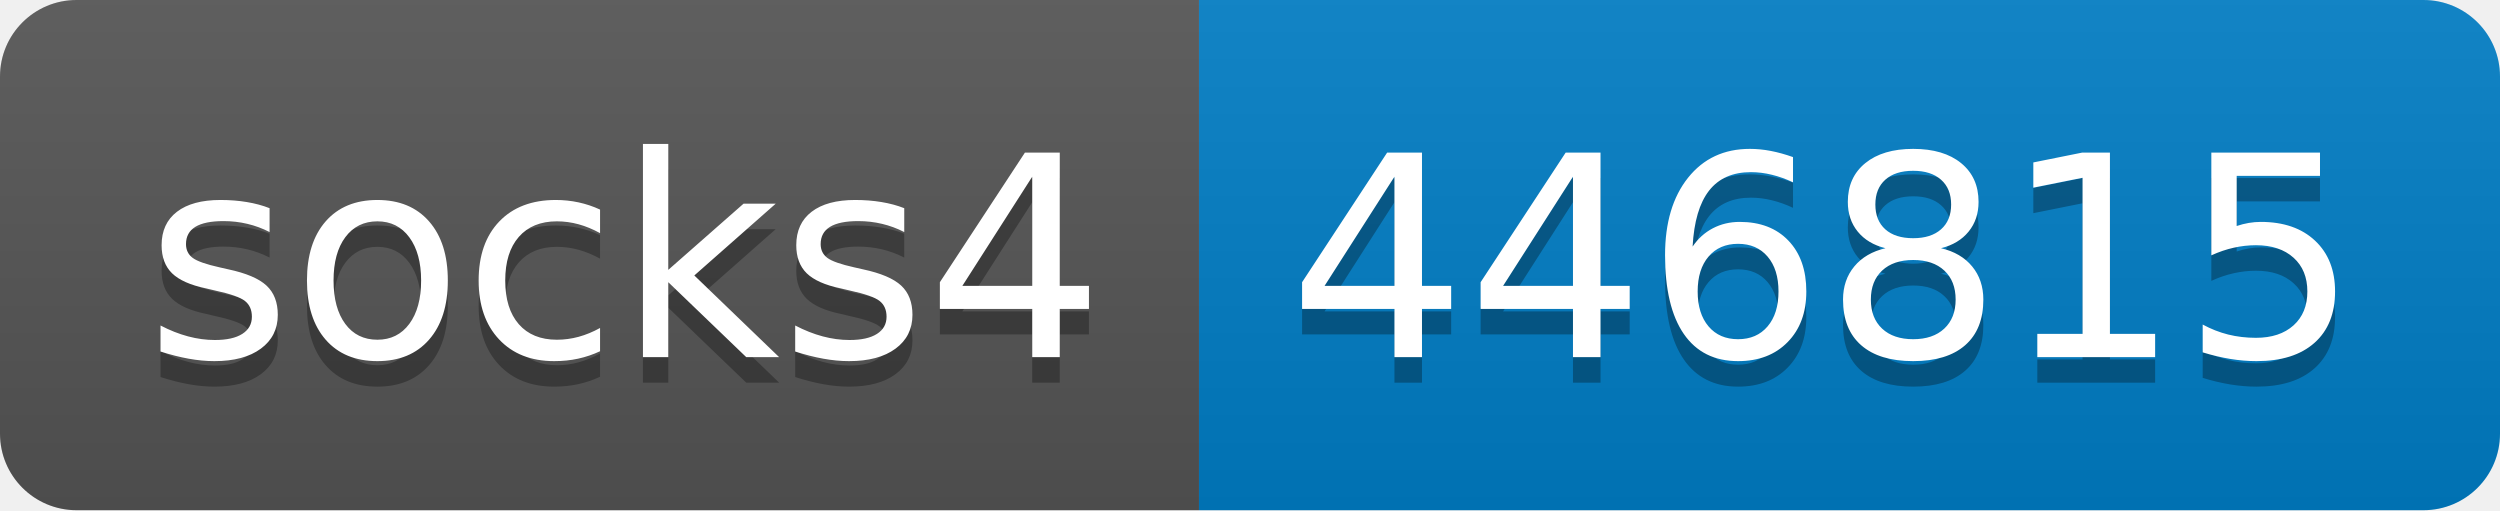
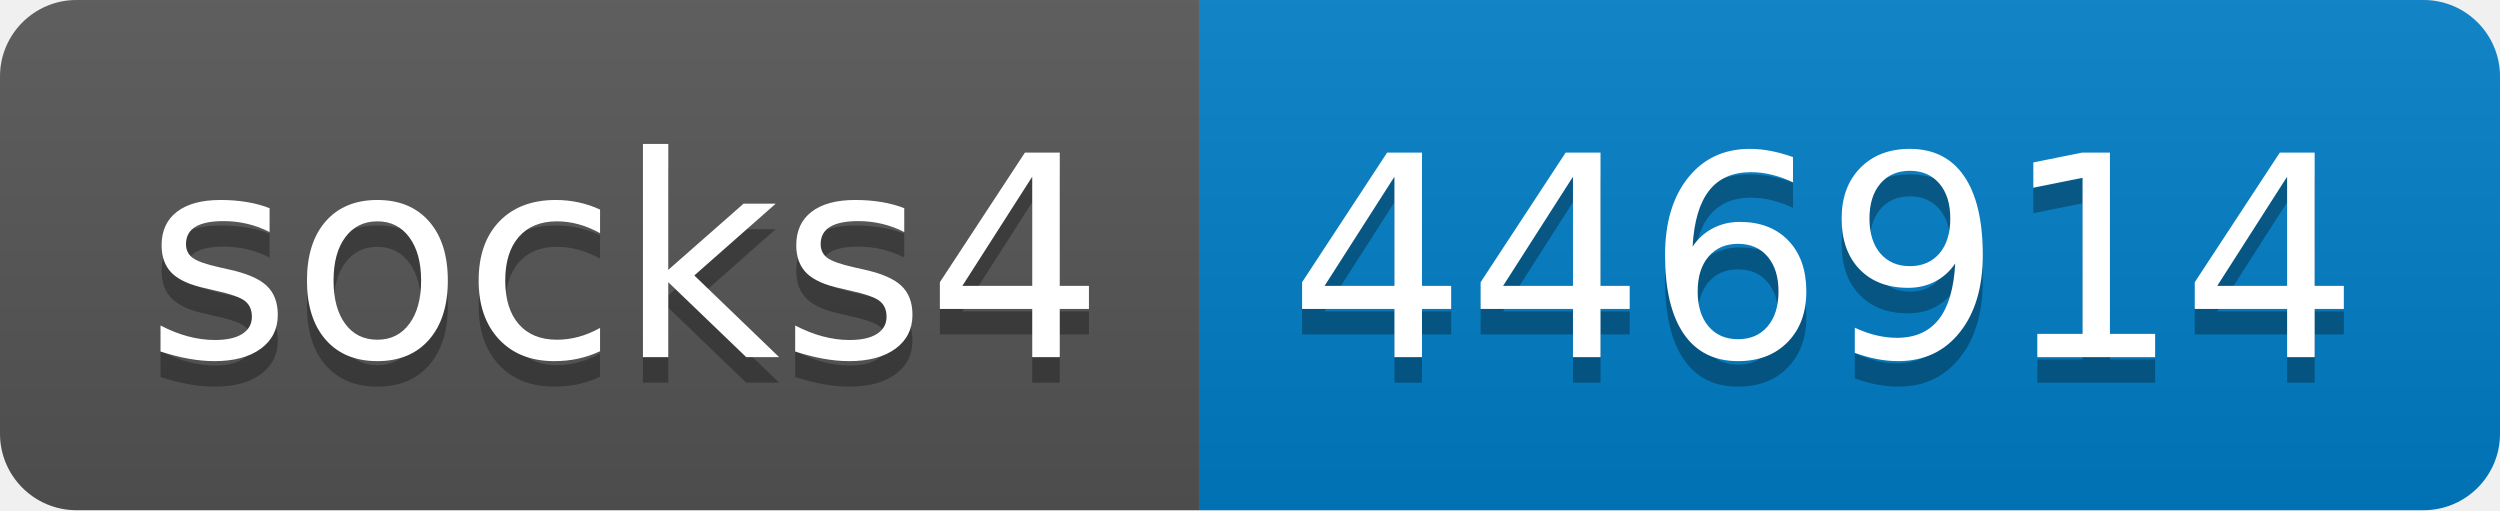
- <svg xmlns="http://www.w3.org/2000/svg" width="98" height="20" role="img" aria-label="socks4: 446815">
+ <svg xmlns="http://www.w3.org/2000/svg" width="98" height="20" role="img" aria-label="socks4: 446914">
  <linearGradient id="s" x2="0" y2="100%">
    <stop offset="0" stop-color="#bbb" stop-opacity=".1" />
    <stop offset="1" stop-opacity=".1" />
  </linearGradient>
  <clipPath id="r">
    <rect width="98" height="20" rx="3" fill="#fff" />
  </clipPath>
  <g clip-path="url(#r)">
    <rect width="47" height="20" fill="#555" />
    <rect x="47" width="51" height="20" fill="#007ec6" />
    <rect width="98" height="20" fill="url(#s)" />
  </g>
  <g fill="#fff" text-anchor="middle" font-family="Verdana,Geneva,DejaVu Sans,sans-serif" text-rendering="geometricPrecision" font-size="110">
    <text aria-hidden="true" x="245" y="150" fill="#010101" fill-opacity=".3" transform="scale(.1)" textLength="370">socks4</text>
    <text x="245" y="140" transform="scale(.1)" fill="#fff" textLength="370">socks4</text>
-     <text aria-hidden="true" x="715" y="150" fill="#010101" fill-opacity=".3" transform="scale(.1)" textLength="410">446815</text>
-     <text x="715" y="140" transform="scale(.1)" fill="#fff" textLength="410">446815</text>
+     <text aria-hidden="true" x="715" y="150" fill="#010101" fill-opacity=".3" transform="scale(.1)" textLength="410">446914</text>
+     <text x="715" y="140" transform="scale(.1)" fill="#fff" textLength="410">446914</text>
  </g>
</svg>
